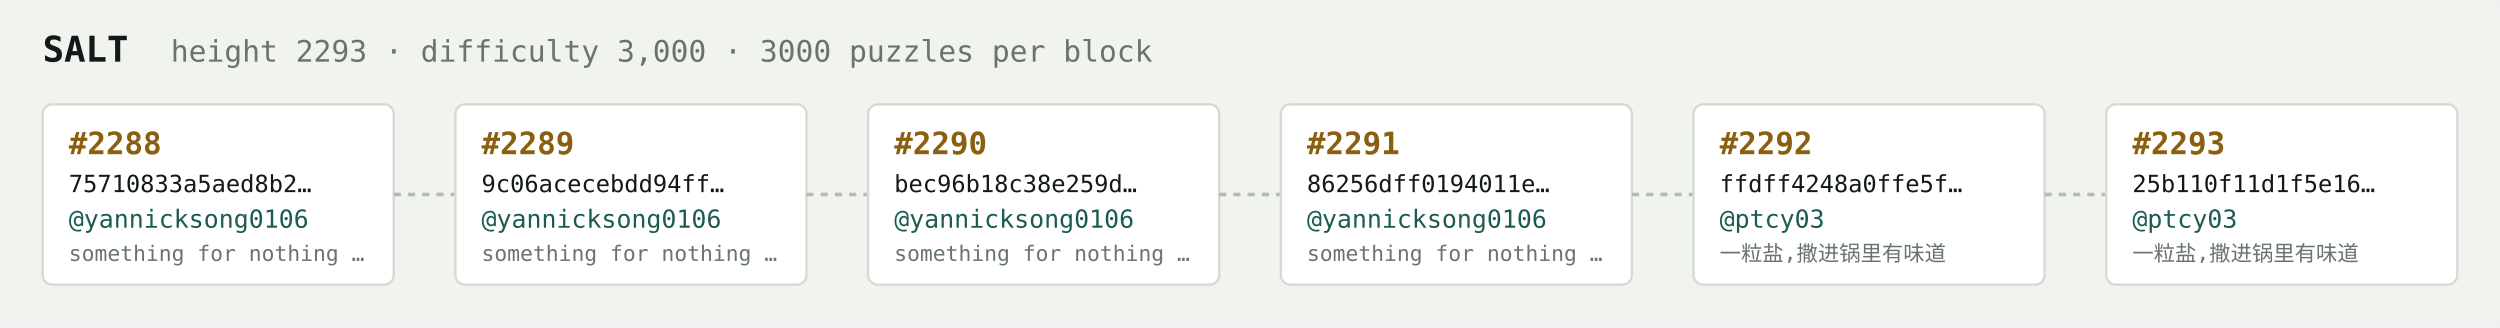
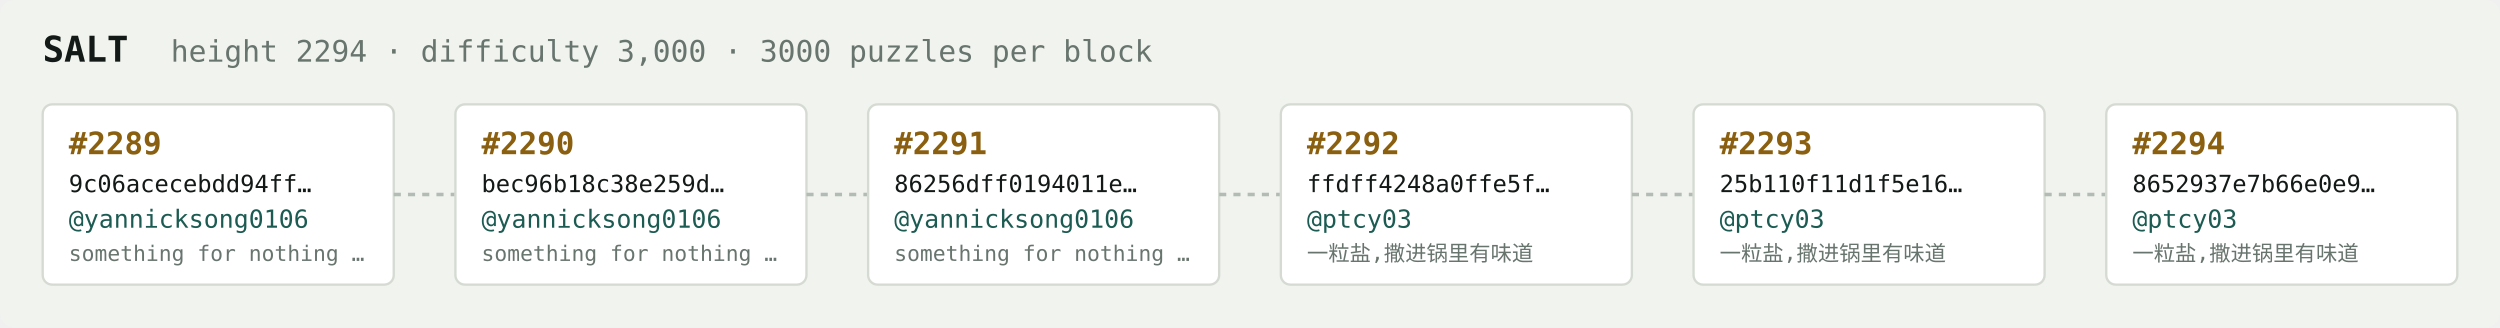
<svg xmlns="http://www.w3.org/2000/svg" width="1054" height="138" viewBox="0 0 1054 138" font-family="ui-monospace,SFMono-Regular,Menlo,monospace">
  <rect fill="#f1f3ef" width="1054" height="138" rx="6" />
  <text x="18" y="26" fill="#121916" font-size="15" font-weight="700">SALT</text>
-   <text x="72" y="26" fill="#68746e" font-size="12.5">height 2293 · difficulty 3,000 · 3000 puzzles per block</text>
+   <text x="72" y="26" fill="#68746e" font-size="12.5">height 2294 · difficulty 3,000 · 3000 puzzles per block</text>
  <rect x="18" y="44" width="148" height="76" rx="4" fill="#ffffff" stroke="#d5dbd2" stroke-width="1" />
-   <text x="29" y="65" fill="#8a5f10" font-size="13" font-weight="700">#2288</text>
-   <text x="29" y="81" fill="#121916" font-size="10">75710833a5aed8b2…</text>
+   <text x="29" y="65" fill="#8a5f10" font-size="13" font-weight="700">#2289</text>
+   <text x="29" y="81" fill="#121916" font-size="10">9c06acecebdd94ff…</text>
  <text x="29" y="96" fill="#1c5b52" font-size="10.5">@yannicksong0106</text>
  <text x="29" y="110" fill="#68746e" font-size="9">something for nothing …</text>
  <line x1="166" y1="82.0" x2="192" y2="82.0" stroke="#b3bcb4" stroke-width="1.5" stroke-dasharray="3 3" />
  <rect x="192" y="44" width="148" height="76" rx="4" fill="#ffffff" stroke="#d5dbd2" stroke-width="1" />
-   <text x="203" y="65" fill="#8a5f10" font-size="13" font-weight="700">#2289</text>
-   <text x="203" y="81" fill="#121916" font-size="10">9c06acecebdd94ff…</text>
+   <text x="203" y="65" fill="#8a5f10" font-size="13" font-weight="700">#2290</text>
+   <text x="203" y="81" fill="#121916" font-size="10">bec96b18c38e259d…</text>
  <text x="203" y="96" fill="#1c5b52" font-size="10.5">@yannicksong0106</text>
  <text x="203" y="110" fill="#68746e" font-size="9">something for nothing …</text>
  <line x1="340" y1="82.0" x2="366" y2="82.0" stroke="#b3bcb4" stroke-width="1.5" stroke-dasharray="3 3" />
  <rect x="366" y="44" width="148" height="76" rx="4" fill="#ffffff" stroke="#d5dbd2" stroke-width="1" />
-   <text x="377" y="65" fill="#8a5f10" font-size="13" font-weight="700">#2290</text>
-   <text x="377" y="81" fill="#121916" font-size="10">bec96b18c38e259d…</text>
+   <text x="377" y="65" fill="#8a5f10" font-size="13" font-weight="700">#2291</text>
+   <text x="377" y="81" fill="#121916" font-size="10">86256dff0194011e…</text>
  <text x="377" y="96" fill="#1c5b52" font-size="10.5">@yannicksong0106</text>
  <text x="377" y="110" fill="#68746e" font-size="9">something for nothing …</text>
  <line x1="514" y1="82.0" x2="540" y2="82.0" stroke="#b3bcb4" stroke-width="1.5" stroke-dasharray="3 3" />
  <rect x="540" y="44" width="148" height="76" rx="4" fill="#ffffff" stroke="#d5dbd2" stroke-width="1" />
-   <text x="551" y="65" fill="#8a5f10" font-size="13" font-weight="700">#2291</text>
-   <text x="551" y="81" fill="#121916" font-size="10">86256dff0194011e…</text>
-   <text x="551" y="96" fill="#1c5b52" font-size="10.5">@yannicksong0106</text>
-   <text x="551" y="110" fill="#68746e" font-size="9">something for nothing …</text>
+   <text x="551" y="65" fill="#8a5f10" font-size="13" font-weight="700">#2292</text>
+   <text x="551" y="81" fill="#121916" font-size="10">ffdff4248a0ffe5f…</text>
+   <text x="551" y="96" fill="#1c5b52" font-size="10.5">@ptcy03</text>
+   <text x="551" y="110" fill="#68746e" font-size="9">一粒盐,撒进锅里有味道</text>
  <line x1="688" y1="82.0" x2="714" y2="82.0" stroke="#b3bcb4" stroke-width="1.5" stroke-dasharray="3 3" />
  <rect x="714" y="44" width="148" height="76" rx="4" fill="#ffffff" stroke="#d5dbd2" stroke-width="1" />
-   <text x="725" y="65" fill="#8a5f10" font-size="13" font-weight="700">#2292</text>
-   <text x="725" y="81" fill="#121916" font-size="10">ffdff4248a0ffe5f…</text>
+   <text x="725" y="65" fill="#8a5f10" font-size="13" font-weight="700">#2293</text>
+   <text x="725" y="81" fill="#121916" font-size="10">25b110f11d1f5e16…</text>
  <text x="725" y="96" fill="#1c5b52" font-size="10.5">@ptcy03</text>
  <text x="725" y="110" fill="#68746e" font-size="9">一粒盐,撒进锅里有味道</text>
  <line x1="862" y1="82.0" x2="888" y2="82.0" stroke="#b3bcb4" stroke-width="1.5" stroke-dasharray="3 3" />
  <rect x="888" y="44" width="148" height="76" rx="4" fill="#ffffff" stroke="#d5dbd2" stroke-width="1" />
-   <text x="899" y="65" fill="#8a5f10" font-size="13" font-weight="700">#2293</text>
-   <text x="899" y="81" fill="#121916" font-size="10">25b110f11d1f5e16…</text>
+   <text x="899" y="65" fill="#8a5f10" font-size="13" font-weight="700">#2294</text>
+   <text x="899" y="81" fill="#121916" font-size="10">8652937e7b66e0e9…</text>
  <text x="899" y="96" fill="#1c5b52" font-size="10.5">@ptcy03</text>
  <text x="899" y="110" fill="#68746e" font-size="9">一粒盐,撒进锅里有味道</text>
</svg>
